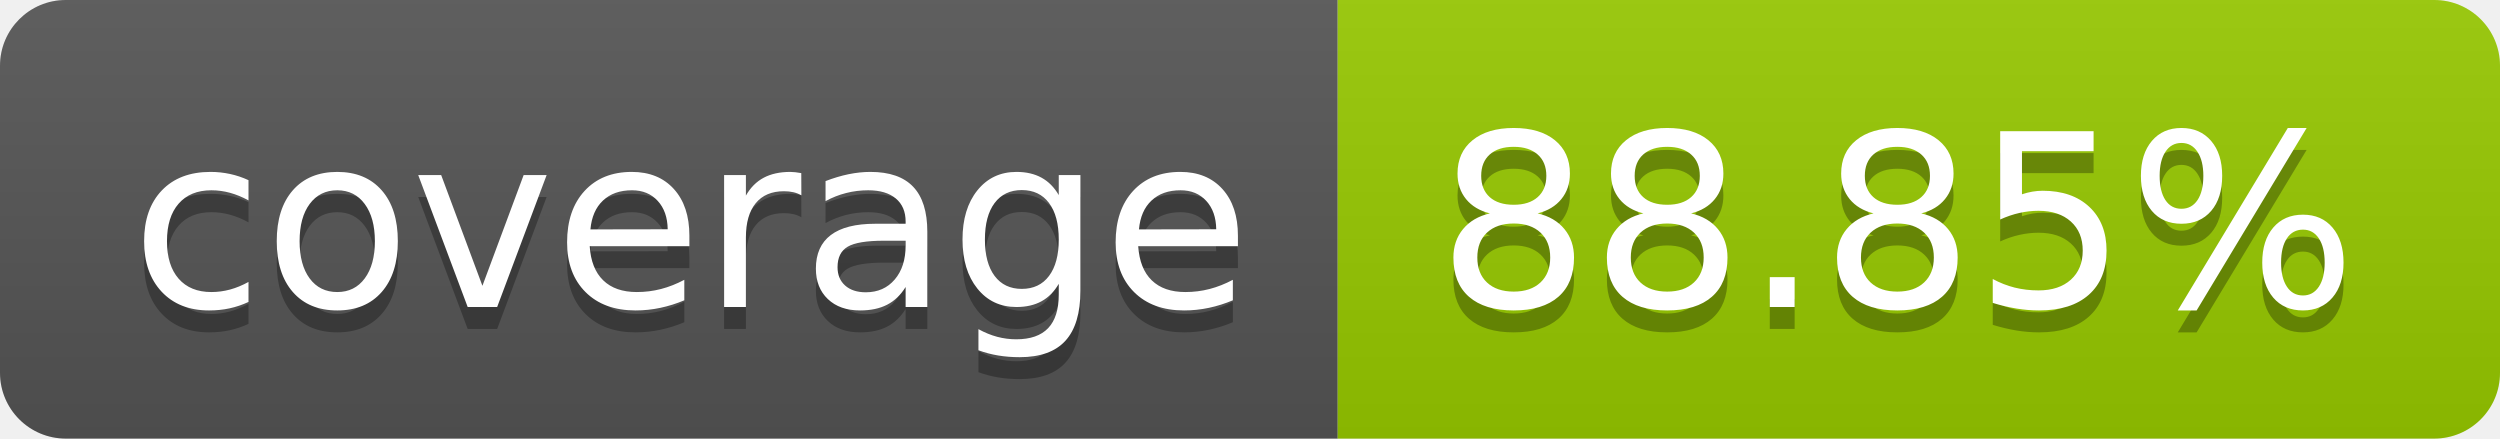
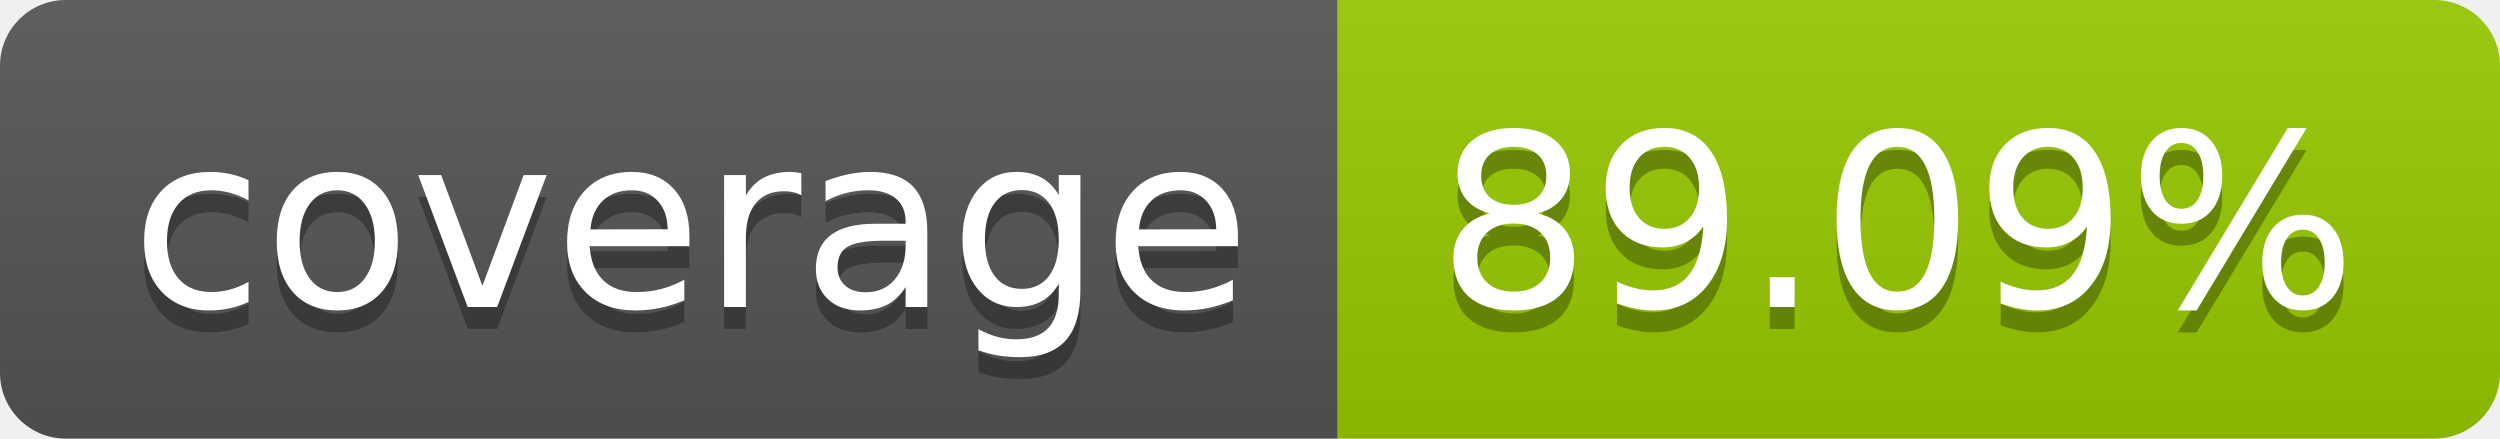
- <svg xmlns="http://www.w3.org/2000/svg" width="114" height="20" role="img" aria-label="coverage: 88.85%">
+ <svg xmlns="http://www.w3.org/2000/svg" width="114" height="20" role="img" aria-label="coverage: 89.09%">
  <linearGradient id="s" x2="0" y2="100%">
    <stop offset="0" stop-color="#bbb" stop-opacity=".1" />
    <stop offset="1" stop-opacity=".1" />
  </linearGradient>
  <clipPath id="r">
    <rect width="114" height="20" rx="3" fill="#fff" />
  </clipPath>
  <g clip-path="url(#r)">
    <rect width="61" height="20" fill="#555" />
    <rect x="61" width="53" height="20" fill="#97ca00" />
    <rect width="114" height="20" fill="url(#s)" />
  </g>
  <g fill="#fff" text-anchor="middle" font-family="Verdana,Geneva,DejaVu Sans,sans-serif" text-rendering="geometricPrecision" font-size="110">
    <text aria-hidden="true" x="315" y="150" fill="#010101" fill-opacity=".3" transform="scale(.1)" textLength="510">coverage</text>
    <text x="315" y="140" transform="scale(.1)" fill="#fff" textLength="510">coverage</text>
-     <text aria-hidden="true" x="865" y="150" fill="#010101" fill-opacity=".3" transform="scale(.1)" textLength="430">88.85%</text>
-     <text x="865" y="140" transform="scale(.1)" fill="#fff" textLength="430">88.85%</text>
+     <text aria-hidden="true" x="865" y="150" fill="#010101" fill-opacity=".3" transform="scale(.1)" textLength="430">89.09%</text>
+     <text x="865" y="140" transform="scale(.1)" fill="#fff" textLength="430">89.09%</text>
  </g>
</svg>
